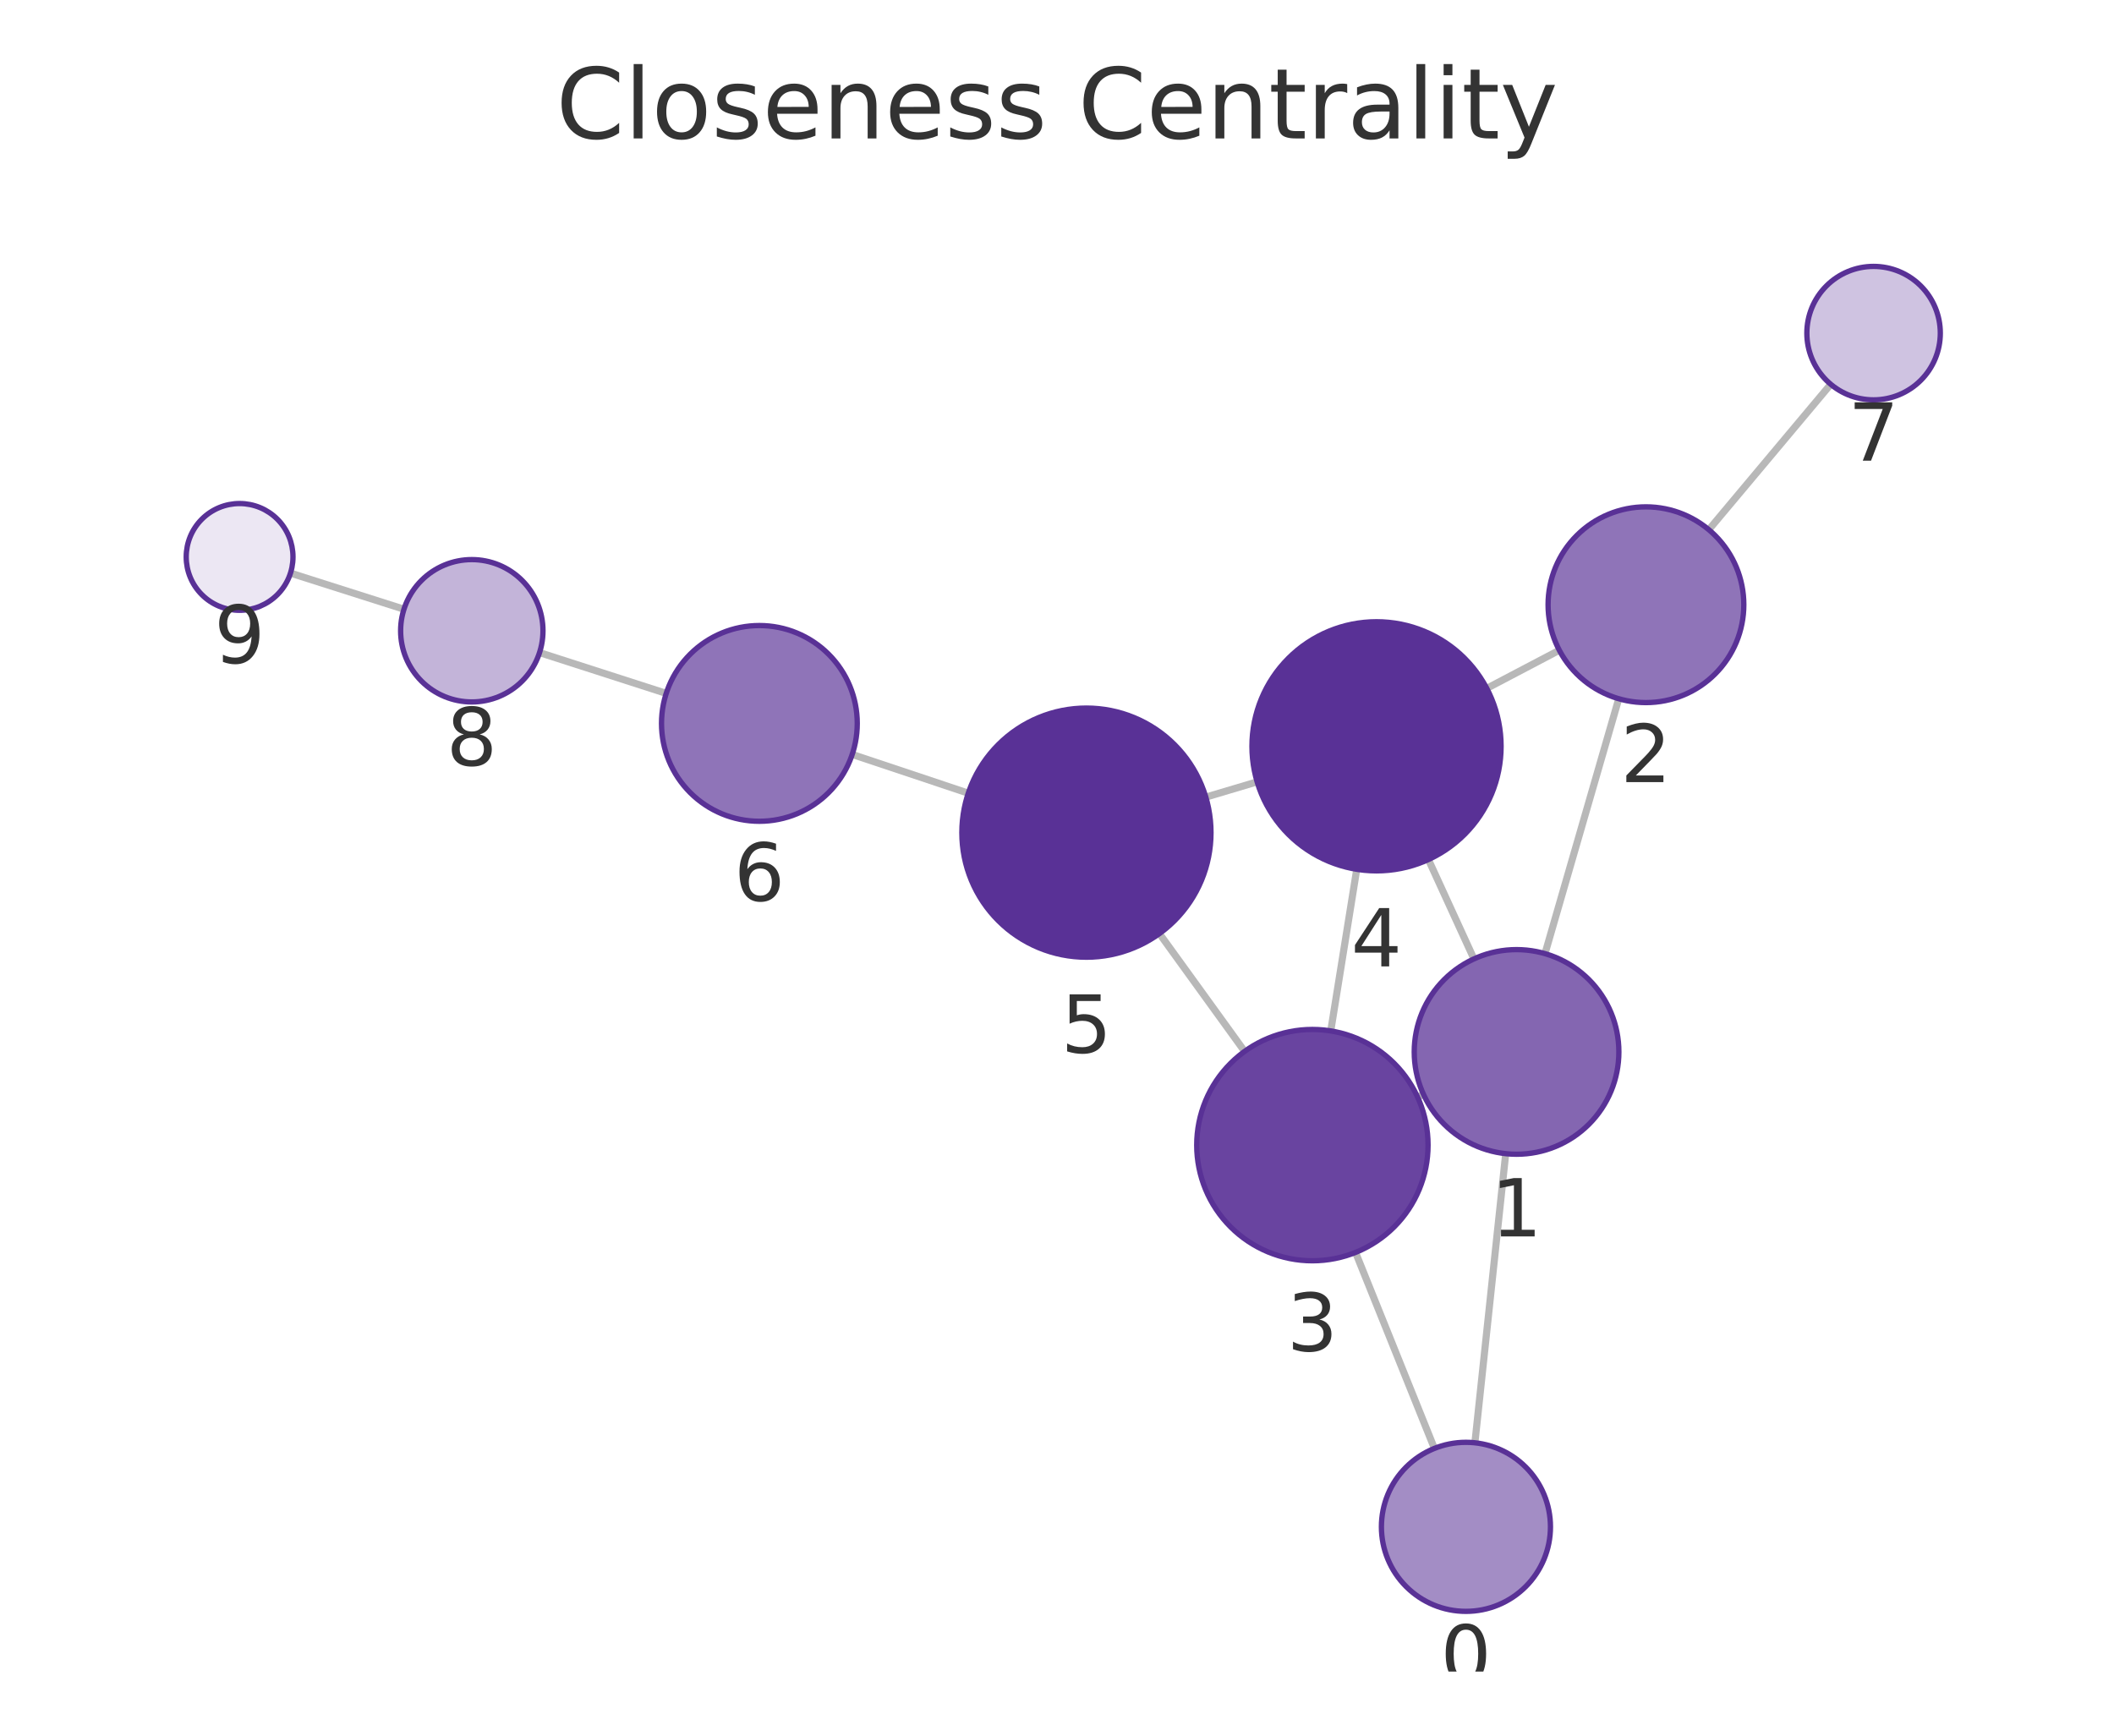
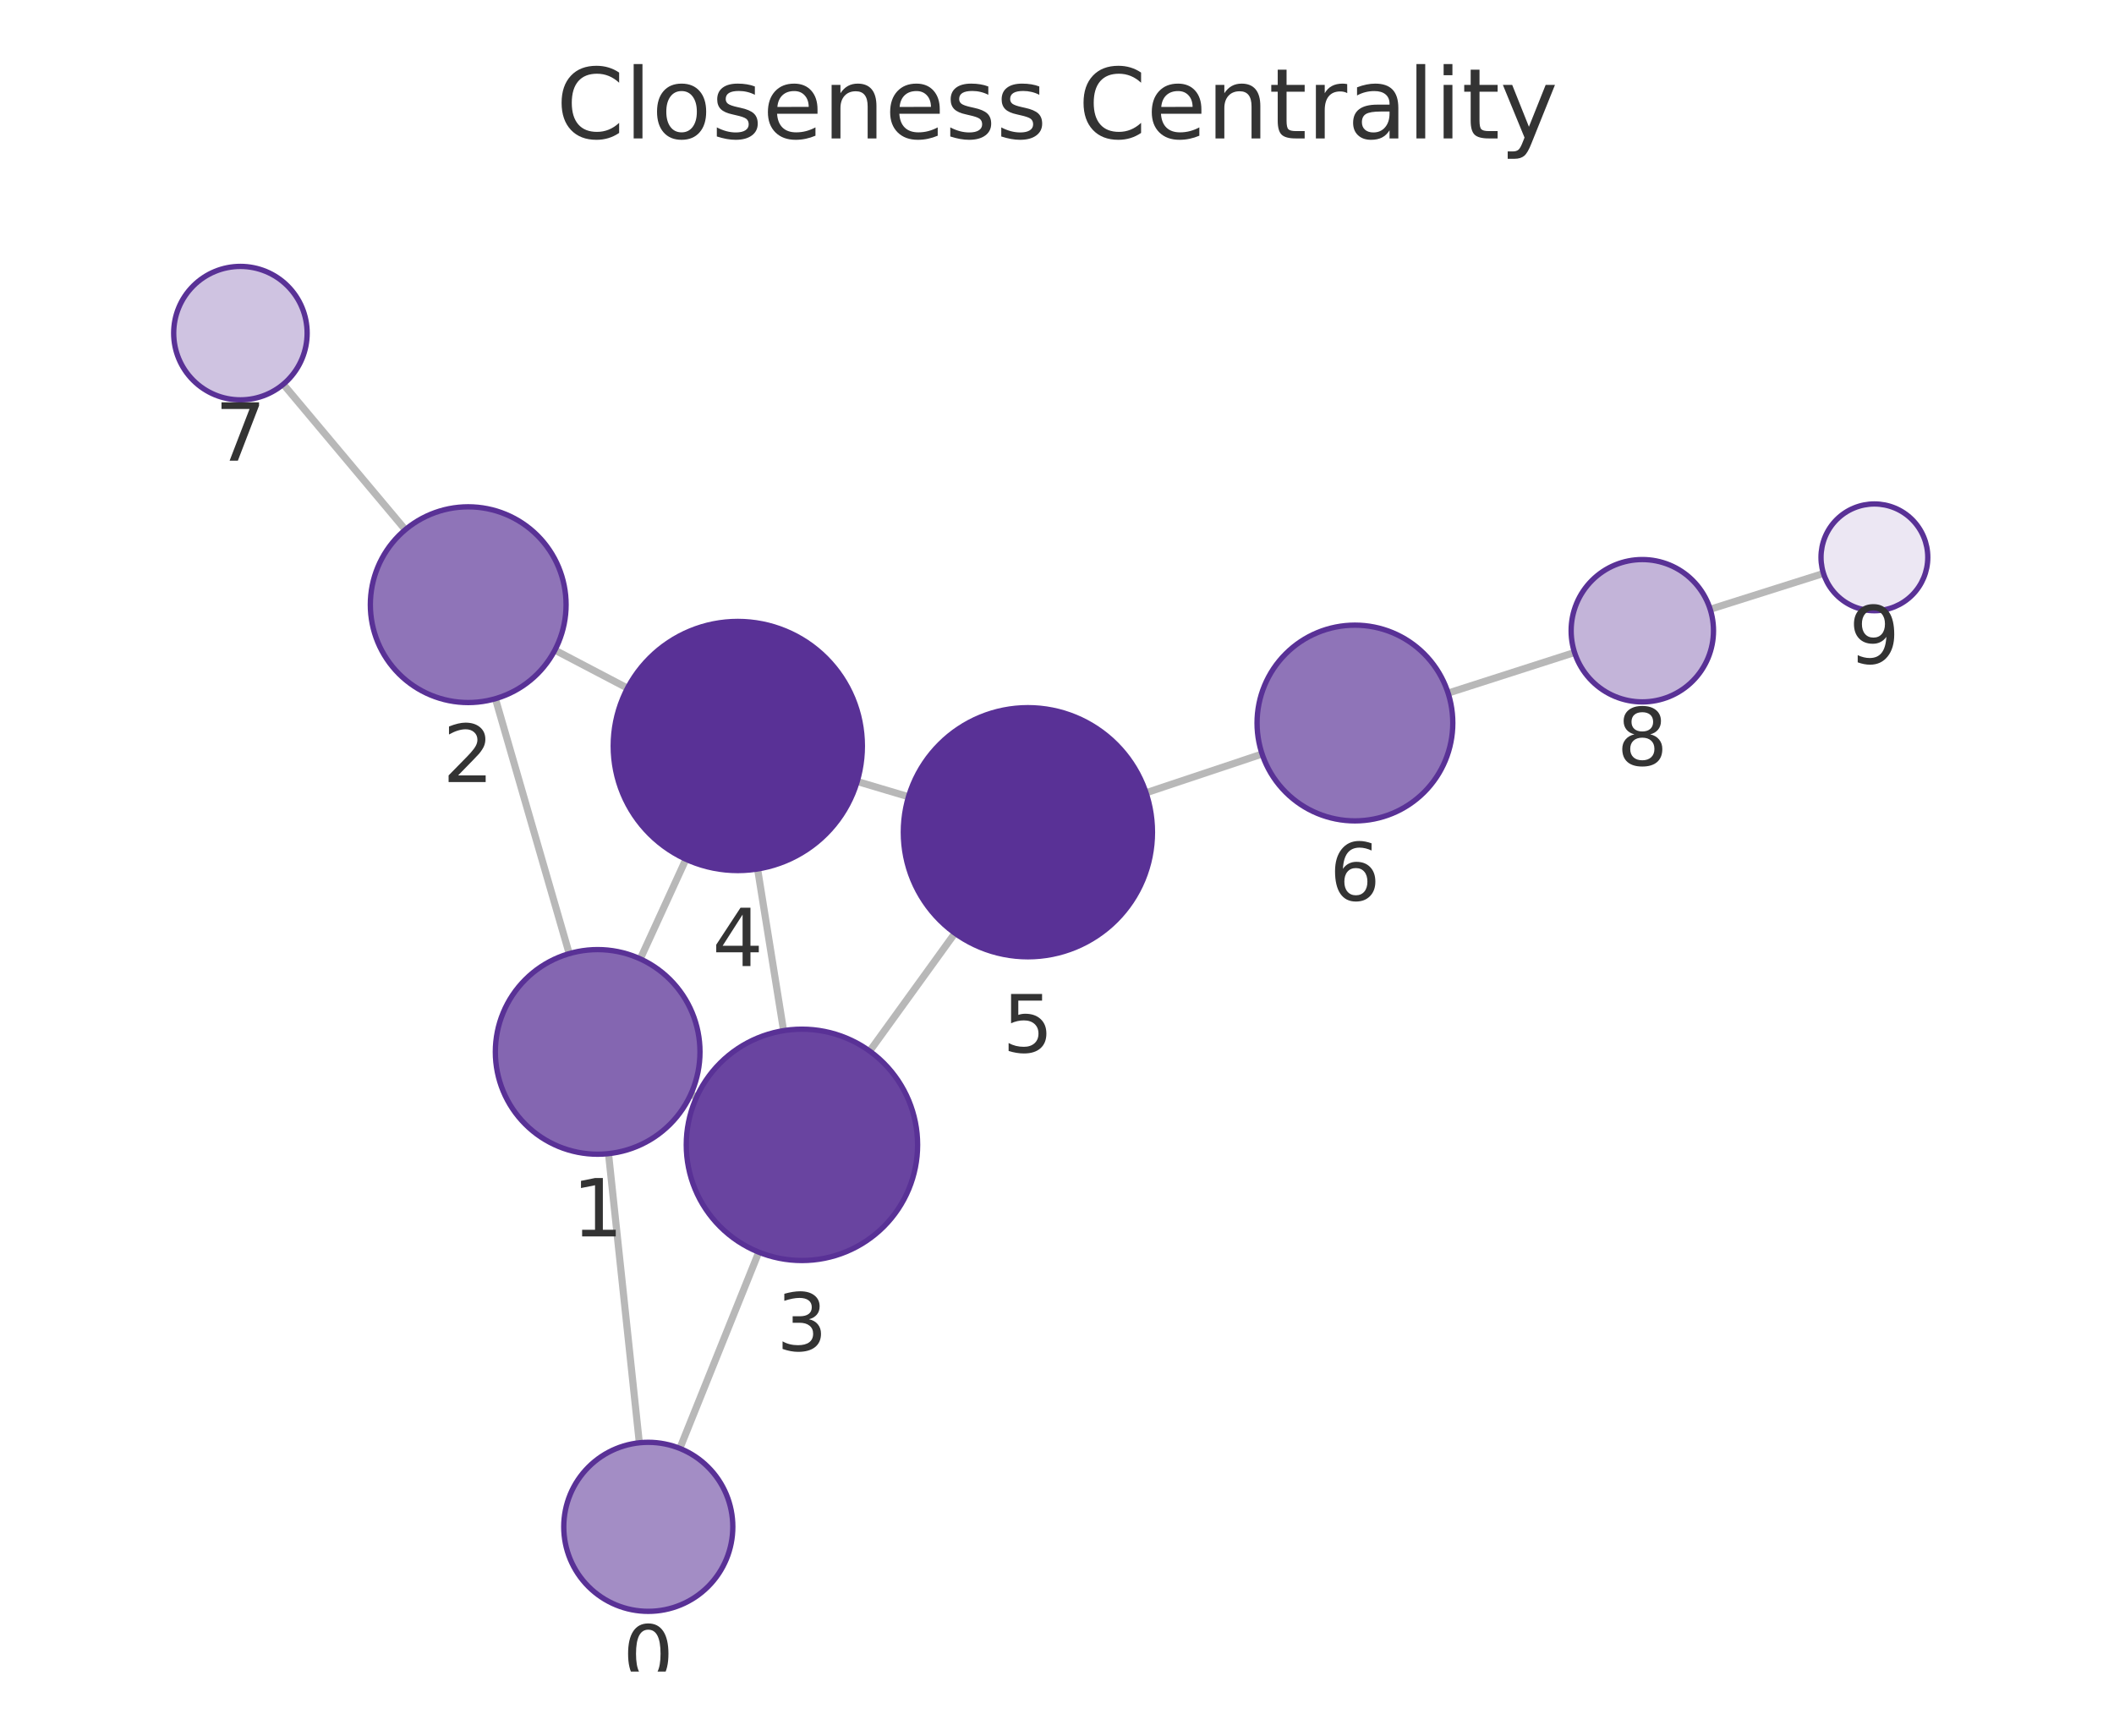
<svg xmlns="http://www.w3.org/2000/svg" xmlns:xlink="http://www.w3.org/1999/xlink" width="237.6pt" height="195.078pt" viewBox="0 0 237.6 195.078" version="1.1">
  <defs>
    <style type="text/css">*{stroke-linejoin: round; stroke-linecap: butt}</style>
  </defs>
  <g id="figure_1">
    <g id="patch_1">
      <path d="M 0 195.078  L 237.6 195.078  L 237.6 0  L 0 0  L 0 195.078  z " style="fill: none" />
    </g>
    <g id="axes_1">
      <g id="patch_2">
        <path d="M 7.2 187.878  L 230.4 187.878  L 230.4 21.558  L 7.2 21.558  L 7.2 187.878  z " style="fill: none" />
      </g>
      <g id="EdgeCollection_1">
-         <path d="M 165.769 162.161  L 169.232 129.666  " clip-path="url(#pbc0f7dce6f)" style="fill: #b8b8b8; stroke: #b8b8b8; stroke-width: 0.8" />
-         <path d="M 161.217 162.794  L 152.355 140.766  " clip-path="url(#pbc0f7dce6f)" style="fill: #b8b8b8; stroke: #b8b8b8; stroke-width: 0.8" />
-         <path d="M 173.647 107.184  L 181.937 78.534  " clip-path="url(#pbc0f7dce6f)" style="fill: #b8b8b8; stroke: #b8b8b8; stroke-width: 0.8" />
-         <path d="M 159.989 123.006  L 159.33 123.307  " clip-path="url(#pbc0f7dce6f)" style="fill: #b8b8b8; stroke: #b8b8b8; stroke-width: 0.8" />
-         <path d="M 165.661 107.776  L 160.544 96.609  " clip-path="url(#pbc0f7dce6f)" style="fill: #b8b8b8; stroke: #b8b8b8; stroke-width: 0.8" />
-         <path d="M 175.257 73.084  L 167.105 77.368  " clip-path="url(#pbc0f7dce6f)" style="fill: #b8b8b8; stroke: #b8b8b8; stroke-width: 0.8" />
-         <path d="M 192.06 59.537  L 205.762 43.19  " clip-path="url(#pbc0f7dce6f)" style="fill: #b8b8b8; stroke: #b8b8b8; stroke-width: 0.8" />
-         <path d="M 149.568 115.87  L 152.489 97.704  " clip-path="url(#pbc0f7dce6f)" style="fill: #b8b8b8; stroke: #b8b8b8; stroke-width: 0.8" />
-         <path d="M 139.886 118.171  L 130.311 104.93  " clip-path="url(#pbc0f7dce6f)" style="fill: #b8b8b8; stroke: #b8b8b8; stroke-width: 0.8" />
-         <path d="M 141.294 87.875  L 135.525 89.592  " clip-path="url(#pbc0f7dce6f)" style="fill: #b8b8b8; stroke: #b8b8b8; stroke-width: 0.8" />
-         <path d="M 108.828 89.149  L 95.783 84.792  " clip-path="url(#pbc0f7dce6f)" style="fill: #b8b8b8; stroke: #b8b8b8; stroke-width: 0.8" />
-         <path d="M 74.879 77.934  L 60.641 73.348  " clip-path="url(#pbc0f7dce6f)" style="fill: #b8b8b8; stroke: #b8b8b8; stroke-width: 0.8" />
-         <path d="M 45.403 68.471  L 32.648 64.413  " clip-path="url(#pbc0f7dce6f)" style="fill: #b8b8b8; stroke: #b8b8b8; stroke-width: 0.8" />
+         <path d="M 71.856 162.161  L 68.393 129.665  " clip-path="url(#p9a3d75c681)" style="fill: #b8b8b8; stroke: #b8b8b8; stroke-width: 0.8" />
+         <path d="M 76.408 162.794  L 85.281 140.736  " clip-path="url(#p9a3d75c681)" style="fill: #b8b8b8; stroke: #b8b8b8; stroke-width: 0.8" />
+         <path d="M 63.977 107.183  L 55.682 78.529  " clip-path="url(#p9a3d75c681)" style="fill: #b8b8b8; stroke: #b8b8b8; stroke-width: 0.8" />
+         <path d="M 77.642 122.992  L 78.3 123.291  " clip-path="url(#p9a3d75c681)" style="fill: #b8b8b8; stroke: #b8b8b8; stroke-width: 0.8" />
+         <path d="M 71.963 107.774  L 77.094 96.573  " clip-path="url(#p9a3d75c681)" style="fill: #b8b8b8; stroke: #b8b8b8; stroke-width: 0.8" />
+         <path d="M 62.366 73.069  L 70.524 77.345  " clip-path="url(#p9a3d75c681)" style="fill: #b8b8b8; stroke: #b8b8b8; stroke-width: 0.8" />
+         <path d="M 45.554 59.535  L 31.841 43.188  " clip-path="url(#p9a3d75c681)" style="fill: #b8b8b8; stroke: #b8b8b8; stroke-width: 0.8" />
+         <path d="M 88.069 115.84  L 85.147 97.667  " clip-path="url(#p9a3d75c681)" style="fill: #b8b8b8; stroke: #b8b8b8; stroke-width: 0.8" />
+         <path d="M 97.748 118.139  L 107.328 104.885  " clip-path="url(#p9a3d75c681)" style="fill: #b8b8b8; stroke: #b8b8b8; stroke-width: 0.8" />
+         <path d="M 96.344 87.834  L 102.11 89.549  " clip-path="url(#p9a3d75c681)" style="fill: #b8b8b8; stroke: #b8b8b8; stroke-width: 0.8" />
+         <path d="M 128.808 89.104  L 141.851 84.748  " clip-path="url(#p9a3d75c681)" style="fill: #b8b8b8; stroke: #b8b8b8; stroke-width: 0.8" />
+         <path d="M 162.758 77.9  L 176.97 73.336  " clip-path="url(#p9a3d75c681)" style="fill: #b8b8b8; stroke: #b8b8b8; stroke-width: 0.8" />
+         <path d="M 192.214 68.478  L 204.949 64.451  " clip-path="url(#p9a3d75c681)" style="fill: #b8b8b8; stroke: #b8b8b8; stroke-width: 0.8" />
      </g>
      <g id="VertexCollection_1">
-         <path d="M 164.762 181.108  C 167.282 181.108 169.698 180.107 171.48 178.326  C 173.261 176.544 174.262 174.127 174.262 171.608  C 174.262 169.089 173.261 166.672 171.48 164.89  C 169.698 163.109 167.282 162.108 164.762 162.108  C 162.243 162.108 159.826 163.109 158.045 164.89  C 156.263 166.672 155.262 169.089 155.262 171.608  C 155.262 174.127 156.263 176.544 158.045 178.326  C 159.826 180.107 162.243 181.108 164.762 181.108  z " clip-path="url(#pbc0f7dce6f)" style="fill: #a38dc5; stroke: #593196; stroke-width: 0.6" />
-         <path d="M 170.451 129.731  C 173.501 129.731 176.426 128.519 178.583 126.362  C 180.739 124.206 181.951 121.281 181.951 118.231  C 181.951 115.181 180.739 112.256 178.583 110.099  C 176.426 107.942 173.501 106.731 170.451 106.731  C 167.401 106.731 164.476 107.942 162.319 110.099  C 160.163 112.256 158.951 115.181 158.951 118.231  C 158.951 121.281 160.163 124.206 162.319 126.362  C 164.476 128.519 167.401 129.731 170.451 129.731  z " clip-path="url(#pbc0f7dce6f)" style="fill: #8466b1; stroke: #593196; stroke-width: 0.6" />
-         <path d="M 184.994 78.967  C 187.911 78.967 190.709 77.808 192.772 75.745  C 194.835 73.682 195.994 70.884 195.994 67.967  C 195.994 65.05 194.835 62.252 192.772 60.189  C 190.709 58.126 187.911 56.967 184.994 56.967  C 182.077 56.967 179.279 58.126 177.216 60.189  C 175.153 62.252 173.994 65.05 173.994 67.967  C 173.994 70.884 175.153 73.682 177.216 75.745  C 179.279 77.808 182.077 78.967 184.994 78.967  z " clip-path="url(#pbc0f7dce6f)" style="fill: #8f74b8; stroke: #593196; stroke-width: 0.6" />
-         <path d="M 147.504 141.705  C 150.951 141.705 154.258 140.336 156.696 137.898  C 159.134 135.46 160.504 132.153 160.504 128.705  C 160.504 125.258 159.134 121.951 156.696 119.513  C 154.258 117.075 150.951 115.705 147.504 115.705  C 144.056 115.705 140.749 117.075 138.311 119.513  C 135.873 121.951 134.504 125.258 134.504 128.705  C 134.504 132.153 135.873 135.46 138.311 137.898  C 140.749 140.336 144.056 141.705 147.504 141.705  z " clip-path="url(#pbc0f7dce6f)" style="fill: #6944a0; stroke: #593196; stroke-width: 0.6" />
-         <path d="M 154.712 97.881  C 158.425 97.881 161.987 96.406 164.612 93.781  C 167.237 91.155 168.712 87.594 168.712 83.881  C 168.712 80.168 167.237 76.607 164.612 73.982  C 161.987 71.356 158.425 69.881 154.712 69.881  C 151 69.881 147.438 71.356 144.813 73.982  C 142.188 76.607 140.712 80.168 140.712 83.881  C 140.712 87.594 142.188 91.155 144.813 93.781  C 147.438 96.406 151 97.881 154.712 97.881  z " clip-path="url(#pbc0f7dce6f)" style="fill: #593196; stroke: #593196; stroke-width: 0.6" />
-         <path d="M 122.107 107.585  C 125.82 107.585 129.381 106.11 132.007 103.484  C 134.632 100.859 136.107 97.298 136.107 93.585  C 136.107 89.872 134.632 86.311 132.007 83.685  C 129.381 81.06 125.82 79.585 122.107 79.585  C 118.394 79.585 114.833 81.06 112.208 83.685  C 109.582 86.311 108.107 89.872 108.107 93.585  C 108.107 97.298 109.582 100.859 112.208 103.484  C 114.833 106.11 118.394 107.585 122.107 107.585  z " clip-path="url(#pbc0f7dce6f)" style="fill: #593196; stroke: #593196; stroke-width: 0.6" />
-         <path d="M 85.35 92.307  C 88.267 92.307 91.065 91.148 93.128 89.085  C 95.191 87.022 96.35 84.224 96.35 81.307  C 96.35 78.39 95.191 75.592 93.128 73.529  C 91.065 71.466 88.267 70.307 85.35 70.307  C 82.432 70.307 79.634 71.466 77.572 73.529  C 75.509 75.592 74.35 78.39 74.35 81.307  C 74.35 84.224 75.509 87.022 77.572 89.085  C 79.634 91.148 82.432 92.307 85.35 92.307  z " clip-path="url(#pbc0f7dce6f)" style="fill: #8f74b8; stroke: #593196; stroke-width: 0.6" />
-         <path d="M 210.579 44.942  C 212.568 44.942 214.476 44.151 215.883 42.745  C 217.289 41.339 218.079 39.431 218.079 37.442  C 218.079 35.453 217.289 33.545 215.883 32.138  C 214.476 30.732 212.568 29.942 210.579 29.942  C 208.59 29.942 206.683 30.732 205.276 32.138  C 203.87 33.545 203.079 35.453 203.079 37.442  C 203.079 39.431 203.87 41.339 205.276 42.745  C 206.683 44.151 208.59 44.942 210.579 44.942  z " clip-path="url(#pbc0f7dce6f)" style="fill: #cfc3e1; stroke: #593196; stroke-width: 0.6" />
-         <path d="M 53.027 78.895  C 55.148 78.895 57.183 78.053 58.684 76.552  C 60.184 75.052 61.027 73.017 61.027 70.895  C 61.027 68.774 60.184 66.739 58.684 65.239  C 57.183 63.738 55.148 62.895 53.027 62.895  C 50.905 62.895 48.87 63.738 47.37 65.239  C 45.87 66.739 45.027 68.774 45.027 70.895  C 45.027 73.017 45.87 75.052 47.37 76.552  C 48.87 78.053 50.905 78.895 53.027 78.895  z " clip-path="url(#pbc0f7dce6f)" style="fill: #c3b4d9; stroke: #593196; stroke-width: 0.6" />
-         <path d="M 26.93 68.595  C 28.521 68.595 30.048 67.963 31.173 66.837  C 32.298 65.712 32.93 64.186 32.93 62.595  C 32.93 61.004 32.298 59.477 31.173 58.352  C 30.048 57.227 28.521 56.595 26.93 56.595  C 25.339 56.595 23.813 57.227 22.688 58.352  C 21.562 59.477 20.93 61.004 20.93 62.595  C 20.93 64.186 21.562 65.712 22.688 66.837  C 23.813 67.963 25.339 68.595 26.93 68.595  z " clip-path="url(#pbc0f7dce6f)" style="fill: #ece7f3; stroke: #593196; stroke-width: 0.6" />
+         <path d="M 72.863 181.107  C 75.382 181.107 77.799 180.106 79.58 178.325  C 81.362 176.543 82.363 174.127 82.363 171.607  C 82.363 169.088 81.362 166.671 79.58 164.89  C 77.799 163.108 75.382 162.107 72.863 162.107  C 70.343 162.107 67.927 163.108 66.145 164.89  C 64.364 166.671 63.363 169.088 63.363 171.607  C 63.363 174.127 64.364 176.543 66.145 178.325  C 67.927 180.106 70.343 181.107 72.863 181.107  z " clip-path="url(#p9a3d75c681)" style="fill: #a38dc5; stroke: #593196; stroke-width: 0.6" />
+         <path d="M 67.174 129.729  C 70.224 129.729 73.149 128.518 75.306 126.361  C 77.462 124.205 78.674 121.279 78.674 118.229  C 78.674 115.18 77.462 112.254 75.306 110.098  C 73.149 107.941 70.224 106.729 67.174 106.729  C 64.124 106.729 61.199 107.941 59.042 110.098  C 56.886 112.254 55.674 115.18 55.674 118.229  C 55.674 121.279 56.886 124.205 59.042 126.361  C 61.199 128.518 64.124 129.729 67.174 129.729  z " clip-path="url(#p9a3d75c681)" style="fill: #8466b1; stroke: #593196; stroke-width: 0.6" />
+         <path d="M 52.624 78.963  C 55.541 78.963 58.339 77.803 60.402 75.741  C 62.464 73.678 63.624 70.88 63.624 67.963  C 63.624 65.045 62.464 62.247 60.402 60.184  C 58.339 58.122 55.541 56.963 52.624 56.963  C 49.706 56.963 46.908 58.122 44.845 60.184  C 42.783 62.247 41.624 65.045 41.624 67.963  C 41.624 70.88 42.783 73.678 44.845 75.741  C 46.908 77.803 49.706 78.963 52.624 78.963  z " clip-path="url(#p9a3d75c681)" style="fill: #8f74b8; stroke: #593196; stroke-width: 0.6" />
+         <path d="M 90.133 141.675  C 93.58 141.675 96.887 140.305 99.325 137.867  C 101.763 135.429 103.133 132.123 103.133 128.675  C 103.133 125.227 101.763 121.92 99.325 119.482  C 96.887 117.045 93.58 115.675 90.133 115.675  C 86.685 115.675 83.378 117.045 80.94 119.482  C 78.502 121.92 77.133 125.227 77.133 128.675  C 77.133 132.123 78.502 135.429 80.94 137.867  C 83.378 140.305 86.685 141.675 90.133 141.675  z " clip-path="url(#p9a3d75c681)" style="fill: #6944a0; stroke: #593196; stroke-width: 0.6" />
+         <path d="M 82.924 97.845  C 86.637 97.845 90.198 96.37 92.824 93.744  C 95.449 91.119 96.924 87.558 96.924 83.845  C 96.924 80.132 95.449 76.571 92.824 73.945  C 90.198 71.32 86.637 69.845 82.924 69.845  C 79.211 69.845 75.65 71.32 73.025 73.945  C 70.399 76.571 68.924 80.132 68.924 83.845  C 68.924 87.558 70.399 91.119 73.025 93.744  C 75.65 96.37 79.211 97.845 82.924 97.845  z " clip-path="url(#p9a3d75c681)" style="fill: #593196; stroke: #593196; stroke-width: 0.6" />
+         <path d="M 115.529 107.538  C 119.242 107.538 122.803 106.063 125.429 103.438  C 128.054 100.812 129.529 97.251 129.529 93.538  C 129.529 89.825 128.054 86.264 125.429 83.639  C 122.803 81.013 119.242 79.538 115.529 79.538  C 111.816 79.538 108.255 81.013 105.63 83.639  C 103.004 86.264 101.529 89.825 101.529 93.538  C 101.529 97.251 103.004 100.812 105.63 103.438  C 108.255 106.063 111.816 107.538 115.529 107.538  z " clip-path="url(#p9a3d75c681)" style="fill: #593196; stroke: #593196; stroke-width: 0.6" />
+         <path d="M 152.285 92.263  C 155.202 92.263 158 91.104 160.063 89.042  C 162.126 86.979 163.285 84.181 163.285 81.263  C 163.285 78.346 162.126 75.548 160.063 73.485  C 158 71.422 155.202 70.263 152.285 70.263  C 149.367 70.263 146.569 71.422 144.506 73.485  C 142.444 75.548 141.285 78.346 141.285 81.263  C 141.285 84.181 142.444 86.979 144.506 89.042  C 146.569 91.104 149.367 92.263 152.285 92.263  z " clip-path="url(#p9a3d75c681)" style="fill: #8f74b8; stroke: #593196; stroke-width: 0.6" />
+         <path d="M 27.021 44.942  C 29.01 44.942 30.918 44.152 32.324 42.745  C 33.731 41.339 34.521 39.431 34.521 37.442  C 34.521 35.453 33.731 33.545 32.324 32.139  C 30.918 30.732 29.01 29.942 27.021 29.942  C 25.032 29.942 23.124 30.732 21.718 32.139  C 20.311 33.545 19.521 35.453 19.521 37.442  C 19.521 39.431 20.311 41.339 21.718 42.745  C 23.124 44.152 25.032 44.942 27.021 44.942  z " clip-path="url(#p9a3d75c681)" style="fill: #cfc3e1; stroke: #593196; stroke-width: 0.6" />
+         <path d="M 184.586 78.89  C 186.708 78.89 188.743 78.047 190.243 76.546  C 191.743 75.046 192.586 73.011 192.586 70.89  C 192.586 68.768 191.743 66.733 190.243 65.233  C 188.743 63.732 186.708 62.89 184.586 62.89  C 182.465 62.89 180.43 63.732 178.93 65.233  C 177.429 66.733 176.586 68.768 176.586 70.89  C 176.586 73.011 177.429 75.046 178.93 76.546  C 180.43 78.047 182.465 78.89 184.586 78.89  z " clip-path="url(#p9a3d75c681)" style="fill: #c3b4d9; stroke: #593196; stroke-width: 0.6" />
+         <path d="M 210.67 68.642  C 212.261 68.642 213.787 68.009 214.912 66.884  C 216.037 65.759 216.67 64.233 216.67 62.642  C 216.67 61.05 216.037 59.524 214.912 58.399  C 213.787 57.274 212.261 56.642 210.67 56.642  C 209.078 56.642 207.552 57.274 206.427 58.399  C 205.302 59.524 204.67 61.05 204.67 62.642  C 204.67 64.233 205.302 65.759 206.427 66.884  C 207.552 68.009 209.078 68.642 210.67 68.642  z " clip-path="url(#p9a3d75c681)" style="fill: #ece7f3; stroke: #593196; stroke-width: 0.6" />
      </g>
      <g id="text_1">
-         <g clip-path="url(#pbc0f7dce6f)">
-           <g style="fill: #333333" transform="translate(161.8991 189.1459) scale(0.09 -0.09)">
+         <g clip-path="url(#p9a3d75c681)">
+           <g style="fill: #333333" transform="translate(69.99971 189.1454) scale(0.09 -0.09)">
            <defs>
              <path id="DejaVuSans-13" d="M 2034 4250  Q 1547 4250 1301 3770  Q 1056 3291 1056 2328  Q 1056 1369 1301 889  Q 1547 409 2034 409  Q 2525 409 2770 889  Q 3016 1369 3016 2328  Q 3016 3291 2770 3770  Q 2525 4250 2034 4250  z M 2034 4750  Q 2819 4750 3233 4129  Q 3647 3509 3647 2328  Q 3647 1150 3233 529  Q 2819 -91 2034 -91  Q 1250 -91 836 529  Q 422 1150 422 2328  Q 422 3509 836 4129  Q 1250 4750 2034 4750  z " transform="scale(0.015625)" />
            </defs>
            <use xlink:href="#DejaVuSans-13" />
          </g>
        </g>
      </g>
      <g id="text_2">
-         <g clip-path="url(#pbc0f7dce6f)">
-           <g style="fill: #333333" transform="translate(167.5878 138.9686) scale(0.09 -0.09)">
+         <g clip-path="url(#p9a3d75c681)">
+           <g style="fill: #333333" transform="translate(64.31101 138.9673) scale(0.09 -0.09)">
            <defs>
              <path id="DejaVuSans-14" d="M 794 531  L 1825 531  L 1825 4091  L 703 3866  L 703 4441  L 1819 4666  L 2450 4666  L 2450 531  L 3481 531  L 3481 0  L 794 0  L 794 531  z " transform="scale(0.015625)" />
            </defs>
            <use xlink:href="#DejaVuSans-14" />
          </g>
        </g>
      </g>
      <g id="text_3">
-         <g clip-path="url(#pbc0f7dce6f)">
-           <g style="fill: #333333" transform="translate(182.1309 87.90496) scale(0.09 -0.09)">
+         <g clip-path="url(#p9a3d75c681)">
+           <g style="fill: #333333" transform="translate(49.76039 87.9004) scale(0.09 -0.09)">
            <defs>
              <path id="DejaVuSans-15" d="M 1228 531  L 3431 531  L 3431 0  L 469 0  L 469 531  Q 828 903 1448 1529  Q 2069 2156 2228 2338  Q 2531 2678 2651 2914  Q 2772 3150 2772 3378  Q 2772 3750 2511 3984  Q 2250 4219 1831 4219  Q 1534 4219 1204 4116  Q 875 4013 500 3803  L 500 4441  Q 881 4594 1212 4672  Q 1544 4750 1819 4750  Q 2544 4750 2975 4387  Q 3406 4025 3406 3419  Q 3406 3131 3298 2873  Q 3191 2616 2906 2266  Q 2828 2175 2409 1742  Q 1991 1309 1228 531  z " transform="scale(0.015625)" />
            </defs>
            <use xlink:href="#DejaVuSans-15" />
          </g>
        </g>
      </g>
      <g id="text_4">
-         <g clip-path="url(#pbc0f7dce6f)">
-           <g style="fill: #333333" transform="translate(144.6404 151.8433) scale(0.09 -0.09)">
+         <g clip-path="url(#p9a3d75c681)">
+           <g style="fill: #333333" transform="translate(87.26954 151.8128) scale(0.09 -0.09)">
            <defs>
              <path id="DejaVuSans-16" d="M 2597 2516  Q 3050 2419 3304 2112  Q 3559 1806 3559 1356  Q 3559 666 3084 287  Q 2609 -91 1734 -91  Q 1441 -91 1130 -33  Q 819 25 488 141  L 488 750  Q 750 597 1062 519  Q 1375 441 1716 441  Q 2309 441 2620 675  Q 2931 909 2931 1356  Q 2931 1769 2642 2001  Q 2353 2234 1838 2234  L 1294 2234  L 1294 2753  L 1863 2753  Q 2328 2753 2575 2939  Q 2822 3125 2822 3475  Q 2822 3834 2567 4026  Q 2313 4219 1838 4219  Q 1578 4219 1281 4162  Q 984 4106 628 3988  L 628 4550  Q 988 4650 1302 4700  Q 1616 4750 1894 4750  Q 2613 4750 3031 4423  Q 3450 4097 3450 3541  Q 3450 3153 3228 2886  Q 3006 2619 2597 2516  z " transform="scale(0.015625)" />
            </defs>
            <use xlink:href="#DejaVuSans-16" />
          </g>
        </g>
      </g>
      <g id="text_5">
-         <g clip-path="url(#pbc0f7dce6f)">
-           <g style="fill: #333333" transform="translate(151.8493 108.6192) scale(0.09 -0.09)">
+         <g clip-path="url(#p9a3d75c681)">
+           <g style="fill: #333333" transform="translate(80.061 108.5827) scale(0.09 -0.09)">
            <defs>
              <path id="DejaVuSans-17" d="M 2419 4116  L 825 1625  L 2419 1625  L 2419 4116  z M 2253 4666  L 3047 4666  L 3047 1625  L 3713 1625  L 3713 1100  L 3047 1100  L 3047 0  L 2419 0  L 2419 1100  L 313 1100  L 313 1709  L 2253 4666  z " transform="scale(0.015625)" />
            </defs>
            <use xlink:href="#DejaVuSans-17" />
          </g>
        </g>
      </g>
      <g id="text_6">
-         <g clip-path="url(#pbc0f7dce6f)">
-           <g style="fill: #333333" transform="translate(119.2439 118.3228) scale(0.09 -0.09)">
+         <g clip-path="url(#p9a3d75c681)">
+           <g style="fill: #333333" transform="translate(112.6661 118.2762) scale(0.09 -0.09)">
            <defs>
              <path id="DejaVuSans-18" d="M 691 4666  L 3169 4666  L 3169 4134  L 1269 4134  L 1269 2991  Q 1406 3038 1543 3061  Q 1681 3084 1819 3084  Q 2600 3084 3056 2656  Q 3513 2228 3513 1497  Q 3513 744 3044 326  Q 2575 -91 1722 -91  Q 1428 -91 1123 -41  Q 819 9 494 109  L 494 744  Q 775 591 1075 516  Q 1375 441 1709 441  Q 2250 441 2565 725  Q 2881 1009 2881 1497  Q 2881 1984 2565 2268  Q 2250 2553 1709 2553  Q 1456 2553 1204 2497  Q 953 2441 691 2322  L 691 4666  z " transform="scale(0.015625)" />
            </defs>
            <use xlink:href="#DejaVuSans-18" />
          </g>
        </g>
      </g>
      <g id="text_7">
-         <g clip-path="url(#pbc0f7dce6f)">
-           <g style="fill: #333333" transform="translate(82.48659 101.2448) scale(0.09 -0.09)">
+         <g clip-path="url(#p9a3d75c681)">
+           <g style="fill: #333333" transform="translate(149.4215 101.2012) scale(0.09 -0.09)">
            <defs>
              <path id="DejaVuSans-19" d="M 2113 2584  Q 1688 2584 1439 2293  Q 1191 2003 1191 1497  Q 1191 994 1439 701  Q 1688 409 2113 409  Q 2538 409 2786 701  Q 3034 994 3034 1497  Q 3034 2003 2786 2293  Q 2538 2584 2113 2584  z M 3366 4563  L 3366 3988  Q 3128 4100 2886 4159  Q 2644 4219 2406 4219  Q 1781 4219 1451 3797  Q 1122 3375 1075 2522  Q 1259 2794 1537 2939  Q 1816 3084 2150 3084  Q 2853 3084 3261 2657  Q 3669 2231 3669 1497  Q 3669 778 3244 343  Q 2819 -91 2113 -91  Q 1303 -91 875 529  Q 447 1150 447 2328  Q 447 3434 972 4092  Q 1497 4750 2381 4750  Q 2619 4750 2861 4703  Q 3103 4656 3366 4563  z " transform="scale(0.015625)" />
            </defs>
            <use xlink:href="#DejaVuSans-19" />
          </g>
        </g>
      </g>
      <g id="text_8">
-         <g clip-path="url(#pbc0f7dce6f)">
-           <g style="fill: #333333" transform="translate(207.7163 51.7796) scale(0.09 -0.09)">
+         <g clip-path="url(#p9a3d75c681)">
+           <g style="fill: #333333" transform="translate(24.15784 51.78002) scale(0.09 -0.09)">
            <defs>
              <path id="DejaVuSans-1a" d="M 525 4666  L 3525 4666  L 3525 4397  L 1831 0  L 1172 0  L 2766 4134  L 525 4134  L 525 4666  z " transform="scale(0.015625)" />
            </defs>
            <use xlink:href="#DejaVuSans-1a" />
          </g>
        </g>
      </g>
      <g id="text_9">
-         <g clip-path="url(#pbc0f7dce6f)">
-           <g style="fill: #333333" transform="translate(50.16362 86.03333) scale(0.09 -0.09)">
+         <g clip-path="url(#p9a3d75c681)">
+           <g style="fill: #333333" transform="translate(181.7233 86.02742) scale(0.09 -0.09)">
            <defs>
              <path id="DejaVuSans-1b" d="M 2034 2216  Q 1584 2216 1326 1975  Q 1069 1734 1069 1313  Q 1069 891 1326 650  Q 1584 409 2034 409  Q 2484 409 2743 651  Q 3003 894 3003 1313  Q 3003 1734 2745 1975  Q 2488 2216 2034 2216  z M 1403 2484  Q 997 2584 770 2862  Q 544 3141 544 3541  Q 544 4100 942 4425  Q 1341 4750 2034 4750  Q 2731 4750 3128 4425  Q 3525 4100 3525 3541  Q 3525 3141 3298 2862  Q 3072 2584 2669 2484  Q 3125 2378 3379 2068  Q 3634 1759 3634 1313  Q 3634 634 3220 271  Q 2806 -91 2034 -91  Q 1263 -91 848 271  Q 434 634 434 1313  Q 434 1759 690 2068  Q 947 2378 1403 2484  z M 1172 3481  Q 1172 3119 1398 2916  Q 1625 2713 2034 2713  Q 2441 2713 2670 2916  Q 2900 3119 2900 3481  Q 2900 3844 2670 4047  Q 2441 4250 2034 4250  Q 1625 4250 1398 4047  Q 1172 3844 1172 3481  z " transform="scale(0.015625)" />
            </defs>
            <use xlink:href="#DejaVuSans-1b" />
          </g>
        </g>
      </g>
      <g id="text_10">
-         <g clip-path="url(#pbc0f7dce6f)">
-           <g style="fill: #333333" transform="translate(24.06709 74.53264) scale(0.09 -0.09)">
+         <g clip-path="url(#p9a3d75c681)">
+           <g style="fill: #333333" transform="translate(207.8064 74.57952) scale(0.09 -0.09)">
            <defs>
              <path id="DejaVuSans-1c" d="M 703 97  L 703 672  Q 941 559 1184 500  Q 1428 441 1663 441  Q 2288 441 2617 861  Q 2947 1281 2994 2138  Q 2813 1869 2534 1725  Q 2256 1581 1919 1581  Q 1219 1581 811 2004  Q 403 2428 403 3163  Q 403 3881 828 4315  Q 1253 4750 1959 4750  Q 2769 4750 3195 4129  Q 3622 3509 3622 2328  Q 3622 1225 3098 567  Q 2575 -91 1691 -91  Q 1453 -91 1209 -44  Q 966 3 703 97  z M 1959 2075  Q 2384 2075 2632 2365  Q 2881 2656 2881 3163  Q 2881 3666 2632 3958  Q 2384 4250 1959 4250  Q 1534 4250 1286 3958  Q 1038 3666 1038 3163  Q 1038 2656 1286 2365  Q 1534 2075 1959 2075  z " transform="scale(0.015625)" />
            </defs>
            <use xlink:href="#DejaVuSans-1c" />
          </g>
        </g>
      </g>
      <g id="matplotlib.axis_1" />
      <g id="matplotlib.axis_2" />
      <g id="text_11">
        <g style="fill: #333333" transform="translate(62.5032 15.55828) scale(0.11 -0.11)">
          <defs>
            <path id="DejaVuSans-26" d="M 4122 4306  L 4122 3641  Q 3803 3938 3442 4084  Q 3081 4231 2675 4231  Q 1875 4231 1450 3742  Q 1025 3253 1025 2328  Q 1025 1406 1450 917  Q 1875 428 2675 428  Q 3081 428 3442 575  Q 3803 722 4122 1019  L 4122 359  Q 3791 134 3420 21  Q 3050 -91 2638 -91  Q 1578 -91 968 557  Q 359 1206 359 2328  Q 359 3453 968 4101  Q 1578 4750 2638 4750  Q 3056 4750 3426 4639  Q 3797 4528 4122 4306  z " transform="scale(0.015625)" />
            <path id="DejaVuSans-4f" d="M 603 4863  L 1178 4863  L 1178 0  L 603 0  L 603 4863  z " transform="scale(0.015625)" />
            <path id="DejaVuSans-52" d="M 1959 3097  Q 1497 3097 1228 2736  Q 959 2375 959 1747  Q 959 1119 1226 758  Q 1494 397 1959 397  Q 2419 397 2687 759  Q 2956 1122 2956 1747  Q 2956 2369 2687 2733  Q 2419 3097 1959 3097  z M 1959 3584  Q 2709 3584 3137 3096  Q 3566 2609 3566 1747  Q 3566 888 3137 398  Q 2709 -91 1959 -91  Q 1206 -91 779 398  Q 353 888 353 1747  Q 353 2609 779 3096  Q 1206 3584 1959 3584  z " transform="scale(0.015625)" />
            <path id="DejaVuSans-56" d="M 2834 3397  L 2834 2853  Q 2591 2978 2328 3040  Q 2066 3103 1784 3103  Q 1356 3103 1142 2972  Q 928 2841 928 2578  Q 928 2378 1081 2264  Q 1234 2150 1697 2047  L 1894 2003  Q 2506 1872 2764 1633  Q 3022 1394 3022 966  Q 3022 478 2636 193  Q 2250 -91 1575 -91  Q 1294 -91 989 -36  Q 684 19 347 128  L 347 722  Q 666 556 975 473  Q 1284 391 1588 391  Q 1994 391 2212 530  Q 2431 669 2431 922  Q 2431 1156 2273 1281  Q 2116 1406 1581 1522  L 1381 1569  Q 847 1681 609 1914  Q 372 2147 372 2553  Q 372 3047 722 3315  Q 1072 3584 1716 3584  Q 2034 3584 2315 3537  Q 2597 3491 2834 3397  z " transform="scale(0.015625)" />
            <path id="DejaVuSans-48" d="M 3597 1894  L 3597 1613  L 953 1613  Q 991 1019 1311 708  Q 1631 397 2203 397  Q 2534 397 2845 478  Q 3156 559 3463 722  L 3463 178  Q 3153 47 2828 -22  Q 2503 -91 2169 -91  Q 1331 -91 842 396  Q 353 884 353 1716  Q 353 2575 817 3079  Q 1281 3584 2069 3584  Q 2775 3584 3186 3129  Q 3597 2675 3597 1894  z M 3022 2063  Q 3016 2534 2758 2815  Q 2500 3097 2075 3097  Q 1594 3097 1305 2825  Q 1016 2553 972 2059  L 3022 2063  z " transform="scale(0.015625)" />
            <path id="DejaVuSans-51" d="M 3513 2113  L 3513 0  L 2938 0  L 2938 2094  Q 2938 2591 2744 2837  Q 2550 3084 2163 3084  Q 1697 3084 1428 2787  Q 1159 2491 1159 1978  L 1159 0  L 581 0  L 581 3500  L 1159 3500  L 1159 2956  Q 1366 3272 1645 3428  Q 1925 3584 2291 3584  Q 2894 3584 3203 3211  Q 3513 2838 3513 2113  z " transform="scale(0.015625)" />
            <path id="DejaVuSans-3" transform="scale(0.015625)" />
            <path id="DejaVuSans-57" d="M 1172 4494  L 1172 3500  L 2356 3500  L 2356 3053  L 1172 3053  L 1172 1153  Q 1172 725 1289 603  Q 1406 481 1766 481  L 2356 481  L 2356 0  L 1766 0  Q 1100 0 847 248  Q 594 497 594 1153  L 594 3053  L 172 3053  L 172 3500  L 594 3500  L 594 4494  L 1172 4494  z " transform="scale(0.015625)" />
            <path id="DejaVuSans-55" d="M 2631 2963  Q 2534 3019 2420 3045  Q 2306 3072 2169 3072  Q 1681 3072 1420 2755  Q 1159 2438 1159 1844  L 1159 0  L 581 0  L 581 3500  L 1159 3500  L 1159 2956  Q 1341 3275 1631 3429  Q 1922 3584 2338 3584  Q 2397 3584 2469 3576  Q 2541 3569 2628 3553  L 2631 2963  z " transform="scale(0.015625)" />
            <path id="DejaVuSans-44" d="M 2194 1759  Q 1497 1759 1228 1600  Q 959 1441 959 1056  Q 959 750 1161 570  Q 1363 391 1709 391  Q 2188 391 2477 730  Q 2766 1069 2766 1631  L 2766 1759  L 2194 1759  z M 3341 1997  L 3341 0  L 2766 0  L 2766 531  Q 2569 213 2275 61  Q 1981 -91 1556 -91  Q 1019 -91 701 211  Q 384 513 384 1019  Q 384 1609 779 1909  Q 1175 2209 1959 2209  L 2766 2209  L 2766 2266  Q 2766 2663 2505 2880  Q 2244 3097 1772 3097  Q 1472 3097 1187 3025  Q 903 2953 641 2809  L 641 3341  Q 956 3463 1253 3523  Q 1550 3584 1831 3584  Q 2591 3584 2966 3190  Q 3341 2797 3341 1997  z " transform="scale(0.015625)" />
            <path id="DejaVuSans-4c" d="M 603 3500  L 1178 3500  L 1178 0  L 603 0  L 603 3500  z M 603 4863  L 1178 4863  L 1178 4134  L 603 4134  L 603 4863  z " transform="scale(0.015625)" />
            <path id="DejaVuSans-5c" d="M 2059 -325  Q 1816 -950 1584 -1140  Q 1353 -1331 966 -1331  L 506 -1331  L 506 -850  L 844 -850  Q 1081 -850 1212 -737  Q 1344 -625 1503 -206  L 1606 56  L 191 3500  L 800 3500  L 1894 763  L 2988 3500  L 3597 3500  L 2059 -325  z " transform="scale(0.015625)" />
          </defs>
          <use xlink:href="#DejaVuSans-26" />
          <use xlink:href="#DejaVuSans-4f" transform="translate(69.82812 0)" />
          <use xlink:href="#DejaVuSans-52" transform="translate(97.60938 0)" />
          <use xlink:href="#DejaVuSans-56" transform="translate(158.7969 0)" />
          <use xlink:href="#DejaVuSans-48" transform="translate(210.8906 0)" />
          <use xlink:href="#DejaVuSans-51" transform="translate(272.4219 0)" />
          <use xlink:href="#DejaVuSans-48" transform="translate(335.7969 0)" />
          <use xlink:href="#DejaVuSans-56" transform="translate(397.3281 0)" />
          <use xlink:href="#DejaVuSans-56" transform="translate(449.4219 0)" />
          <use xlink:href="#DejaVuSans-3" transform="translate(501.5156 0)" />
          <use xlink:href="#DejaVuSans-26" transform="translate(533.2969 0)" />
          <use xlink:href="#DejaVuSans-48" transform="translate(603.125 0)" />
          <use xlink:href="#DejaVuSans-51" transform="translate(664.6562 0)" />
          <use xlink:href="#DejaVuSans-57" transform="translate(728.0312 0)" />
          <use xlink:href="#DejaVuSans-55" transform="translate(767.2344 0)" />
          <use xlink:href="#DejaVuSans-44" transform="translate(808.3438 0)" />
          <use xlink:href="#DejaVuSans-4f" transform="translate(869.625 0)" />
          <use xlink:href="#DejaVuSans-4c" transform="translate(897.4062 0)" />
          <use xlink:href="#DejaVuSans-57" transform="translate(925.1875 0)" />
          <use xlink:href="#DejaVuSans-5c" transform="translate(964.3906 0)" />
        </g>
      </g>
    </g>
  </g>
  <defs>
-     <clipPath id="pbc0f7dce6f">
+     <clipPath id="p9a3d75c681">
      <rect x="7.2" y="21.558" width="223.2" height="166.32" />
    </clipPath>
  </defs>
</svg>
